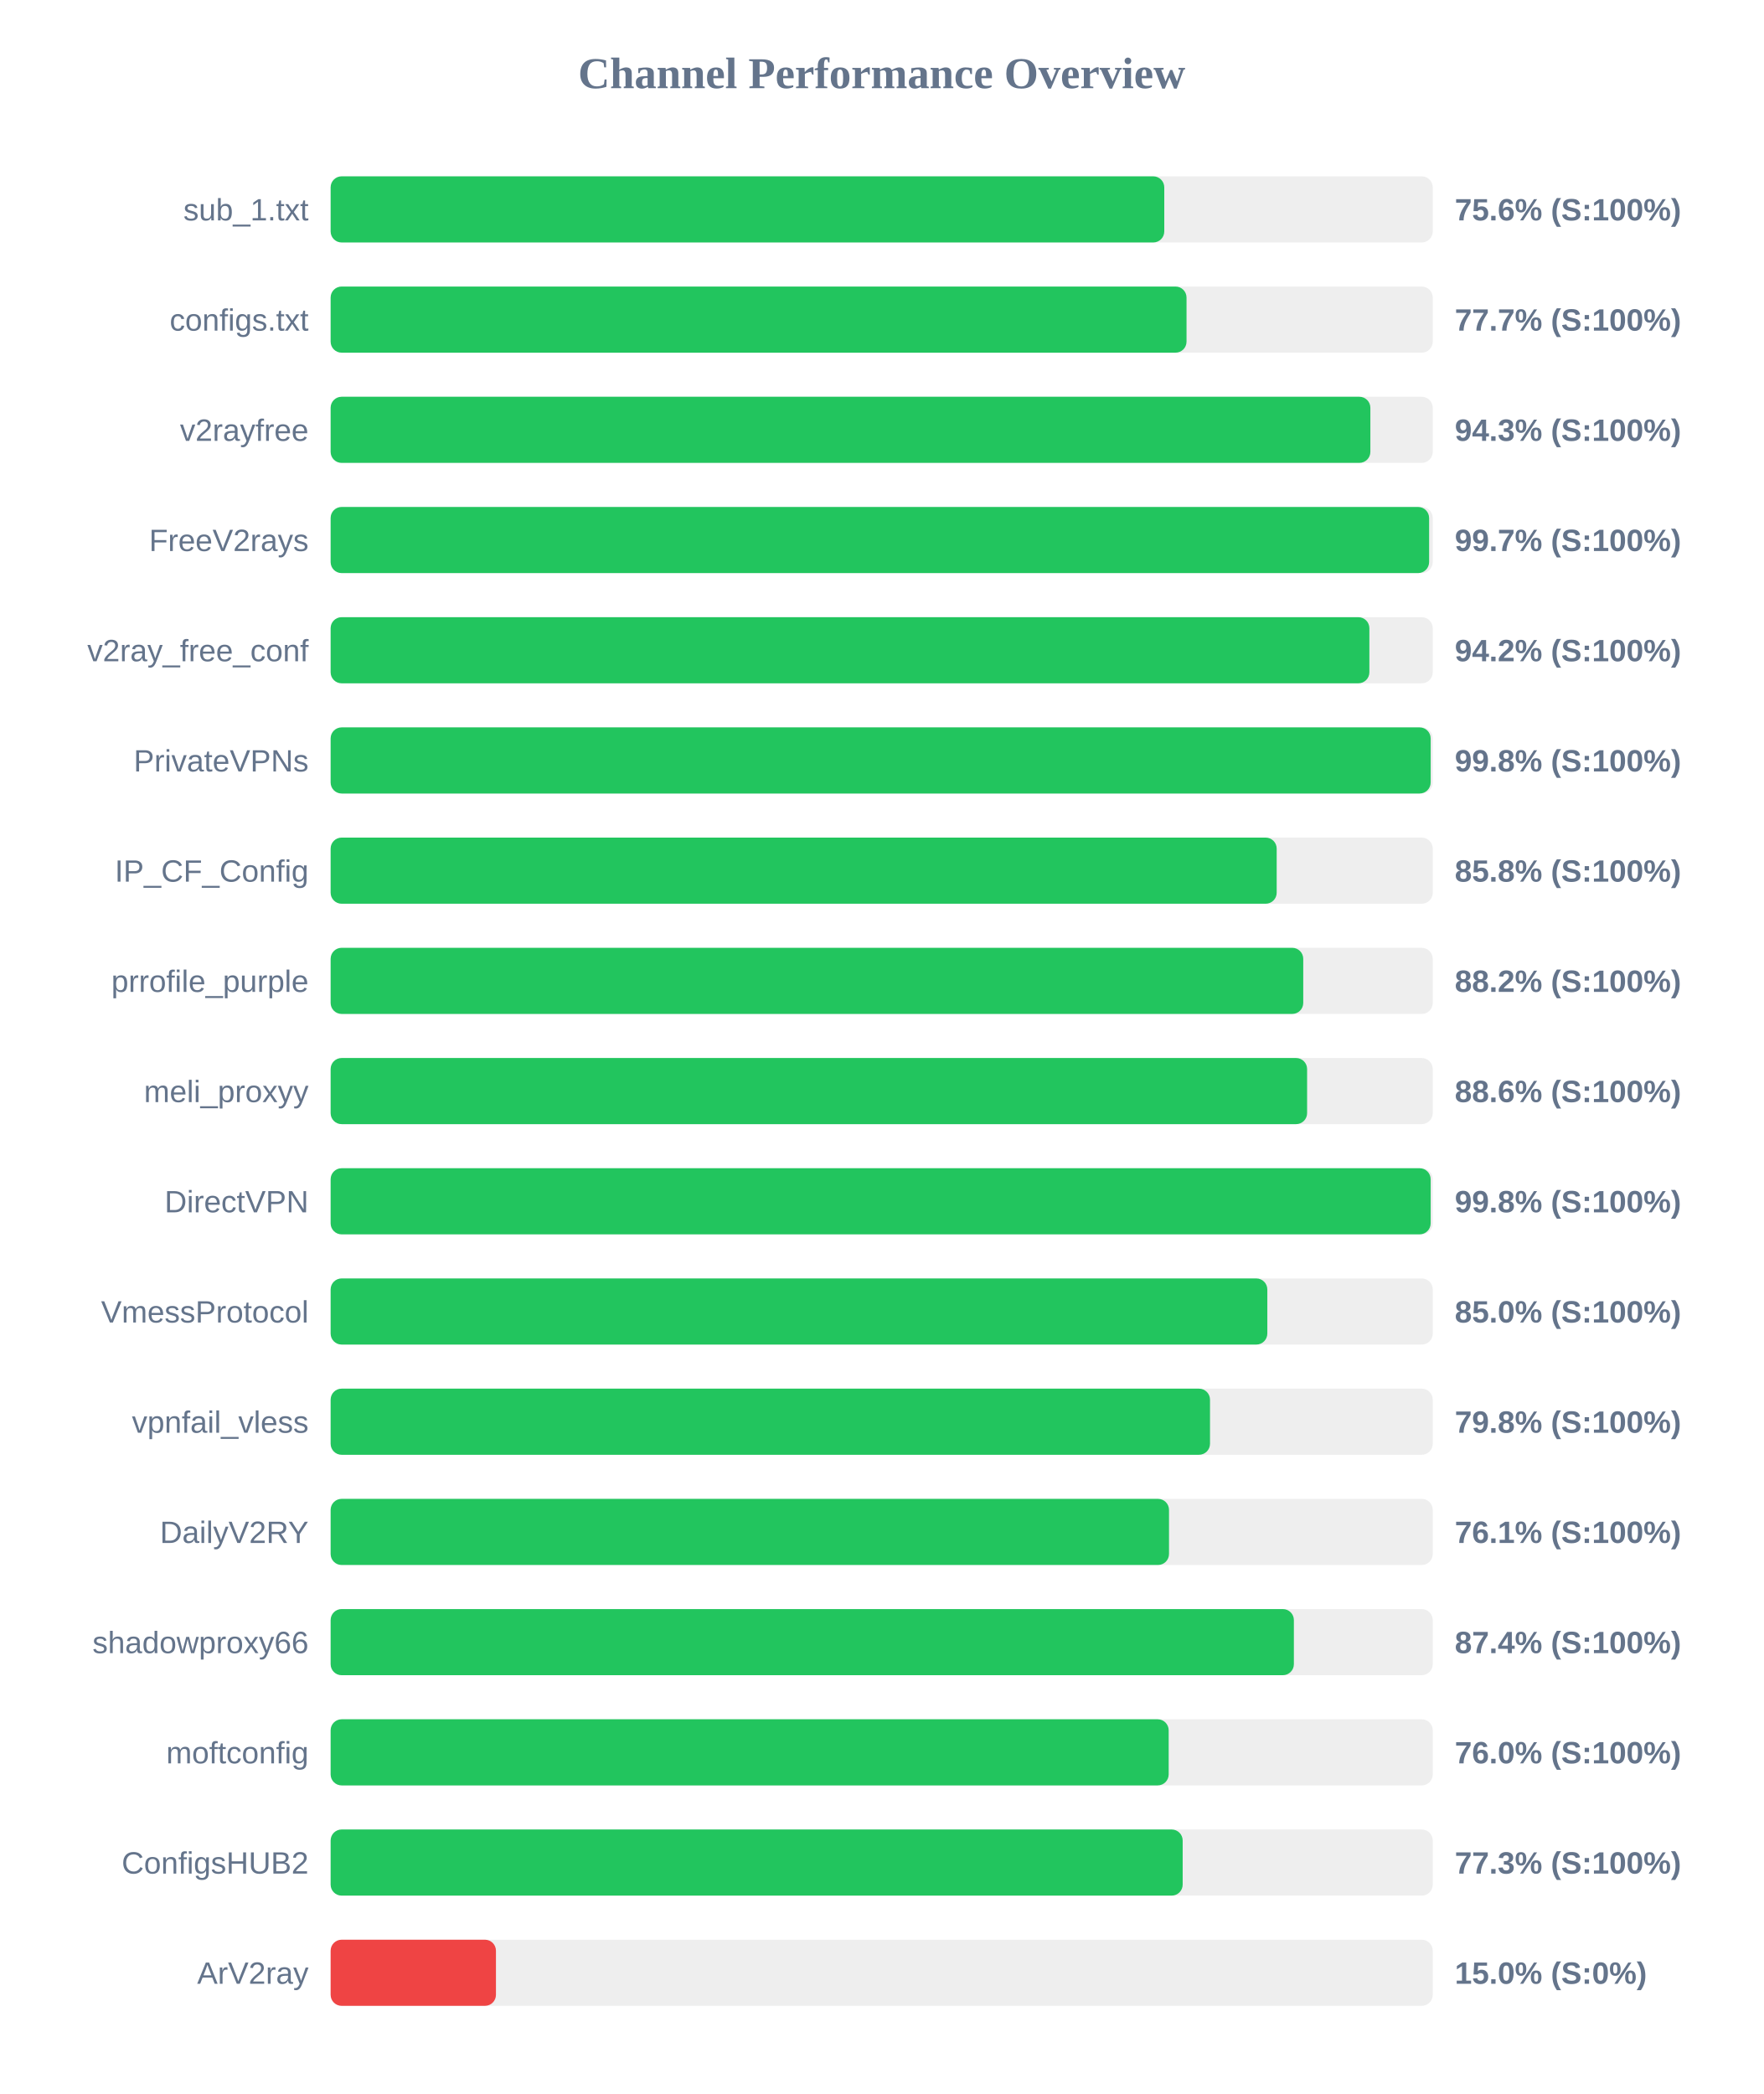
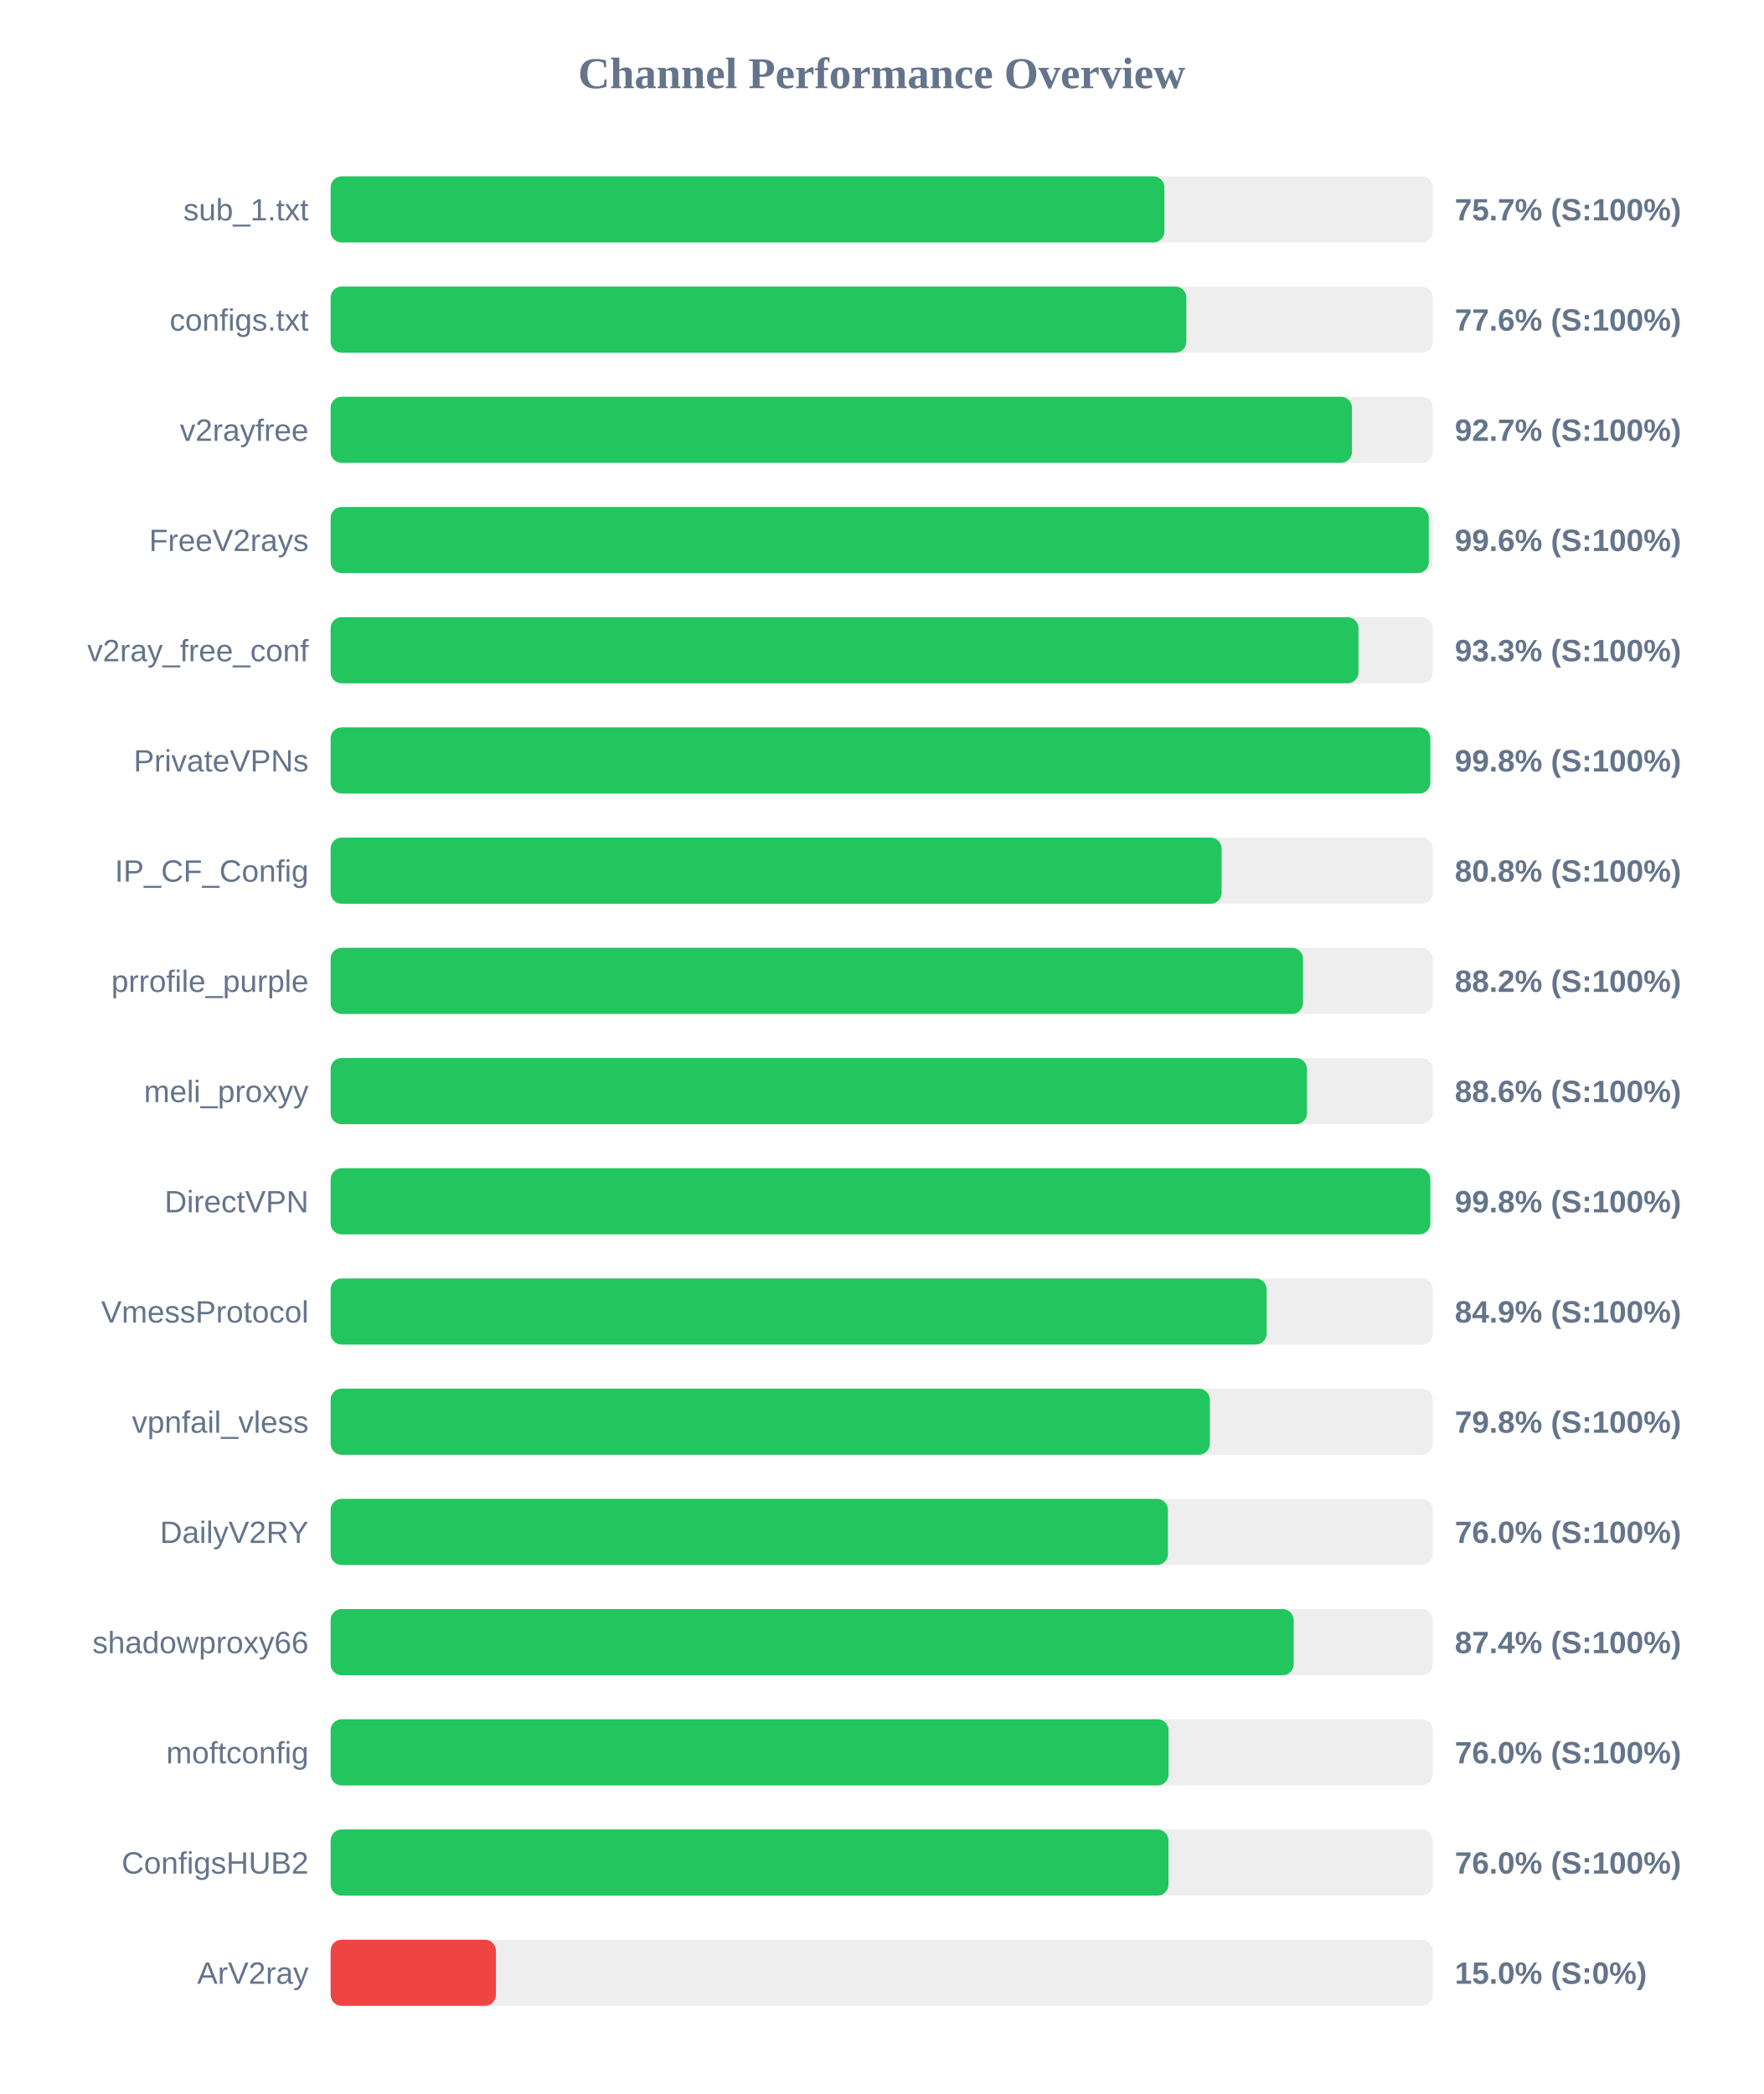
<svg xmlns="http://www.w3.org/2000/svg" width="800" height="950" version="1.1">
  <style>
        .row { font: 14px Arial; fill: #64748b; }
        .score { font: bold 14px Arial; fill: #64748b; }
    </style>
  <text x="400" y="40" text-anchor="middle" font-size="20px" font-weight="bold" fill="#64748b">Channel Performance Overview</text>
  <rect x="150" y="80" width="500" height="30" fill="#eee" rx="5" />
-   <rect x="150" y="80" width="378.2" height="30" fill="#22c55e" rx="5" />
+   <rect x="150" y="80" width="378.25" height="30" fill="#22c55e" rx="5" />
  <text x="140" y="100" text-anchor="end" class="row">sub_1.txt</text>
-   <text x="660" y="100" text-anchor="start" class="score">75.6% (S:100%)</text>
+   <text x="660" y="100" text-anchor="start" class="score">75.7% (S:100%)</text>
  <rect x="150" y="130" width="500" height="30" fill="#eee" rx="5" />
-   <rect x="150" y="130" width="388.3" height="30" fill="#22c55e" rx="5" />
+   <rect x="150" y="130" width="388.2" height="30" fill="#22c55e" rx="5" />
  <text x="140" y="150" text-anchor="end" class="row">configs.txt</text>
-   <text x="660" y="150" text-anchor="start" class="score">77.7% (S:100%)</text>
+   <text x="660" y="150" text-anchor="start" class="score">77.6% (S:100%)</text>
  <rect x="150" y="180" width="500" height="30" fill="#eee" rx="5" />
-   <rect x="150" y="180" width="471.7" height="30" fill="#22c55e" rx="5" />
+   <rect x="150" y="180" width="463.35" height="30" fill="#22c55e" rx="5" />
  <text x="140" y="200" text-anchor="end" class="row">v2rayfree</text>
-   <text x="660" y="200" text-anchor="start" class="score">94.3% (S:100%)</text>
+   <text x="660" y="200" text-anchor="start" class="score">92.7% (S:100%)</text>
  <rect x="150" y="230" width="500" height="30" fill="#eee" rx="5" />
-   <rect x="150" y="230" width="498.35" height="30" fill="#22c55e" rx="5" />
+   <rect x="150" y="230" width="498.2" height="30" fill="#22c55e" rx="5" />
  <text x="140" y="250" text-anchor="end" class="row">FreeV2rays</text>
-   <text x="660" y="250" text-anchor="start" class="score">99.7% (S:100%)</text>
+   <text x="660" y="250" text-anchor="start" class="score">99.6% (S:100%)</text>
  <rect x="150" y="280" width="500" height="30" fill="#eee" rx="5" />
-   <rect x="150" y="280" width="471.25" height="30" fill="#22c55e" rx="5" />
+   <rect x="150" y="280" width="466.3" height="30" fill="#22c55e" rx="5" />
  <text x="140" y="300" text-anchor="end" class="row">v2ray_free_conf</text>
-   <text x="660" y="300" text-anchor="start" class="score">94.2% (S:100%)</text>
+   <text x="660" y="300" text-anchor="start" class="score">93.3% (S:100%)</text>
  <rect x="150" y="330" width="500" height="30" fill="#eee" rx="5" />
-   <rect x="150" y="330" width="499.05" height="30" fill="#22c55e" rx="5" />
+   <rect x="150" y="330" width="498.9" height="30" fill="#22c55e" rx="5" />
  <text x="140" y="350" text-anchor="end" class="row">PrivateVPNs</text>
  <text x="660" y="350" text-anchor="start" class="score">99.8% (S:100%)</text>
  <rect x="150" y="380" width="500" height="30" fill="#eee" rx="5" />
-   <rect x="150" y="380" width="429.2" height="30" fill="#22c55e" rx="5" />
+   <rect x="150" y="380" width="404.2" height="30" fill="#22c55e" rx="5" />
  <text x="140" y="400" text-anchor="end" class="row">IP_CF_Config</text>
-   <text x="660" y="400" text-anchor="start" class="score">85.8% (S:100%)</text>
+   <text x="660" y="400" text-anchor="start" class="score">80.8% (S:100%)</text>
  <rect x="150" y="430" width="500" height="30" fill="#eee" rx="5" />
-   <rect x="150" y="430" width="441.25" height="30" fill="#22c55e" rx="5" />
+   <rect x="150" y="430" width="441.15" height="30" fill="#22c55e" rx="5" />
  <text x="140" y="450" text-anchor="end" class="row">prrofile_purple</text>
  <text x="660" y="450" text-anchor="start" class="score">88.2% (S:100%)</text>
  <rect x="150" y="480" width="500" height="30" fill="#eee" rx="5" />
-   <rect x="150" y="480" width="443.0" height="30" fill="#22c55e" rx="5" />
+   <rect x="150" y="480" width="442.95" height="30" fill="#22c55e" rx="5" />
  <text x="140" y="500" text-anchor="end" class="row">meli_proxyy</text>
  <text x="660" y="500" text-anchor="start" class="score">88.6% (S:100%)</text>
  <rect x="150" y="530" width="500" height="30" fill="#eee" rx="5" />
-   <rect x="150" y="530" width="499.05" height="30" fill="#22c55e" rx="5" />
+   <rect x="150" y="530" width="498.9" height="30" fill="#22c55e" rx="5" />
  <text x="140" y="550" text-anchor="end" class="row">DirectVPN</text>
  <text x="660" y="550" text-anchor="start" class="score">99.8% (S:100%)</text>
  <rect x="150" y="580" width="500" height="30" fill="#eee" rx="5" />
-   <rect x="150" y="580" width="424.95" height="30" fill="#22c55e" rx="5" />
+   <rect x="150" y="580" width="424.65" height="30" fill="#22c55e" rx="5" />
  <text x="140" y="600" text-anchor="end" class="row">VmessProtocol</text>
-   <text x="660" y="600" text-anchor="start" class="score">85.0% (S:100%)</text>
+   <text x="660" y="600" text-anchor="start" class="score">84.9% (S:100%)</text>
  <rect x="150" y="630" width="500" height="30" fill="#eee" rx="5" />
-   <rect x="150" y="630" width="398.95" height="30" fill="#22c55e" rx="5" />
+   <rect x="150" y="630" width="398.85" height="30" fill="#22c55e" rx="5" />
  <text x="140" y="650" text-anchor="end" class="row">vpnfail_vless</text>
  <text x="660" y="650" text-anchor="start" class="score">79.8% (S:100%)</text>
  <rect x="150" y="680" width="500" height="30" fill="#eee" rx="5" />
-   <rect x="150" y="680" width="380.35" height="30" fill="#22c55e" rx="5" />
+   <rect x="150" y="680" width="379.85" height="30" fill="#22c55e" rx="5" />
  <text x="140" y="700" text-anchor="end" class="row">DailyV2RY</text>
-   <text x="660" y="700" text-anchor="start" class="score">76.1% (S:100%)</text>
+   <text x="660" y="700" text-anchor="start" class="score">76.0% (S:100%)</text>
  <rect x="150" y="730" width="500" height="30" fill="#eee" rx="5" />
-   <rect x="150" y="730" width="437.0" height="30" fill="#22c55e" rx="5" />
+   <rect x="150" y="730" width="436.9" height="30" fill="#22c55e" rx="5" />
  <text x="140" y="750" text-anchor="end" class="row">shadowproxy66</text>
  <text x="660" y="750" text-anchor="start" class="score">87.4% (S:100%)</text>
  <rect x="150" y="780" width="500" height="30" fill="#eee" rx="5" />
-   <rect x="150" y="780" width="380.2" height="30" fill="#22c55e" rx="5" />
+   <rect x="150" y="780" width="380.15" height="30" fill="#22c55e" rx="5" />
  <text x="140" y="800" text-anchor="end" class="row">moftconfig</text>
  <text x="660" y="800" text-anchor="start" class="score">76.0% (S:100%)</text>
  <rect x="150" y="830" width="500" height="30" fill="#eee" rx="5" />
-   <rect x="150" y="830" width="386.55" height="30" fill="#22c55e" rx="5" />
+   <rect x="150" y="830" width="380.1" height="30" fill="#22c55e" rx="5" />
  <text x="140" y="850" text-anchor="end" class="row">ConfigsHUB2</text>
-   <text x="660" y="850" text-anchor="start" class="score">77.3% (S:100%)</text>
+   <text x="660" y="850" text-anchor="start" class="score">76.0% (S:100%)</text>
  <rect x="150" y="880" width="500" height="30" fill="#eee" rx="5" />
  <rect x="150" y="880" width="75.0" height="30" fill="#ef4444" rx="5" />
  <text x="140" y="900" text-anchor="end" class="row">ArV2ray</text>
  <text x="660" y="900" text-anchor="start" class="score">15.0% (S:0%)</text>
</svg>
